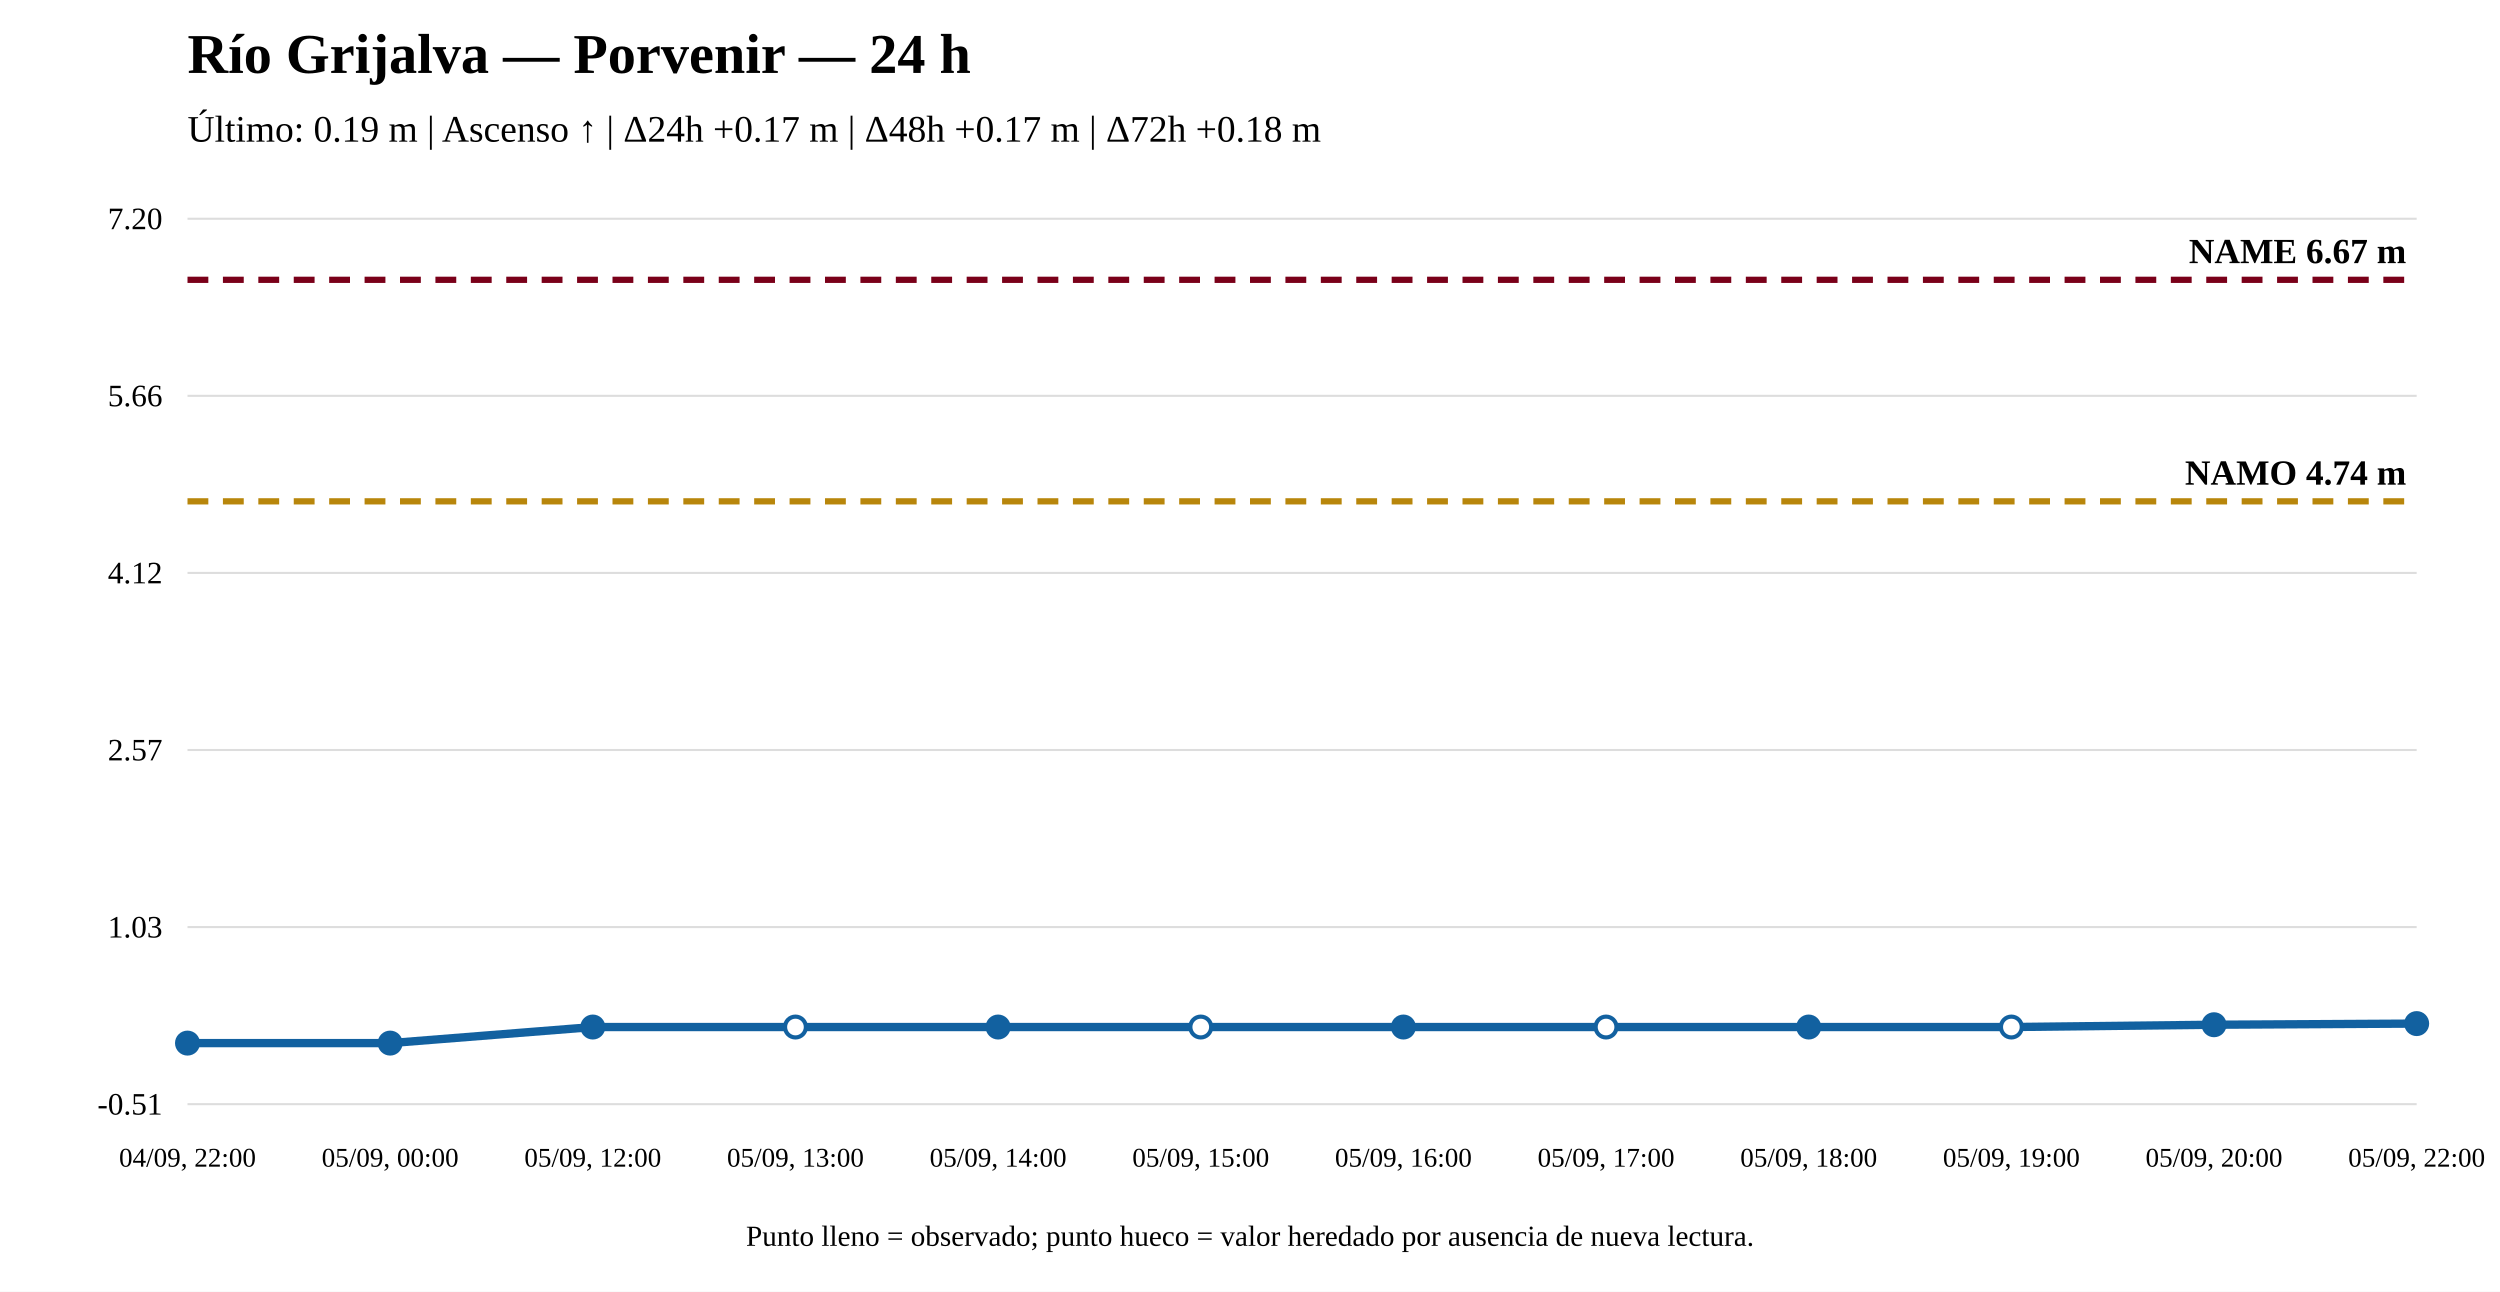
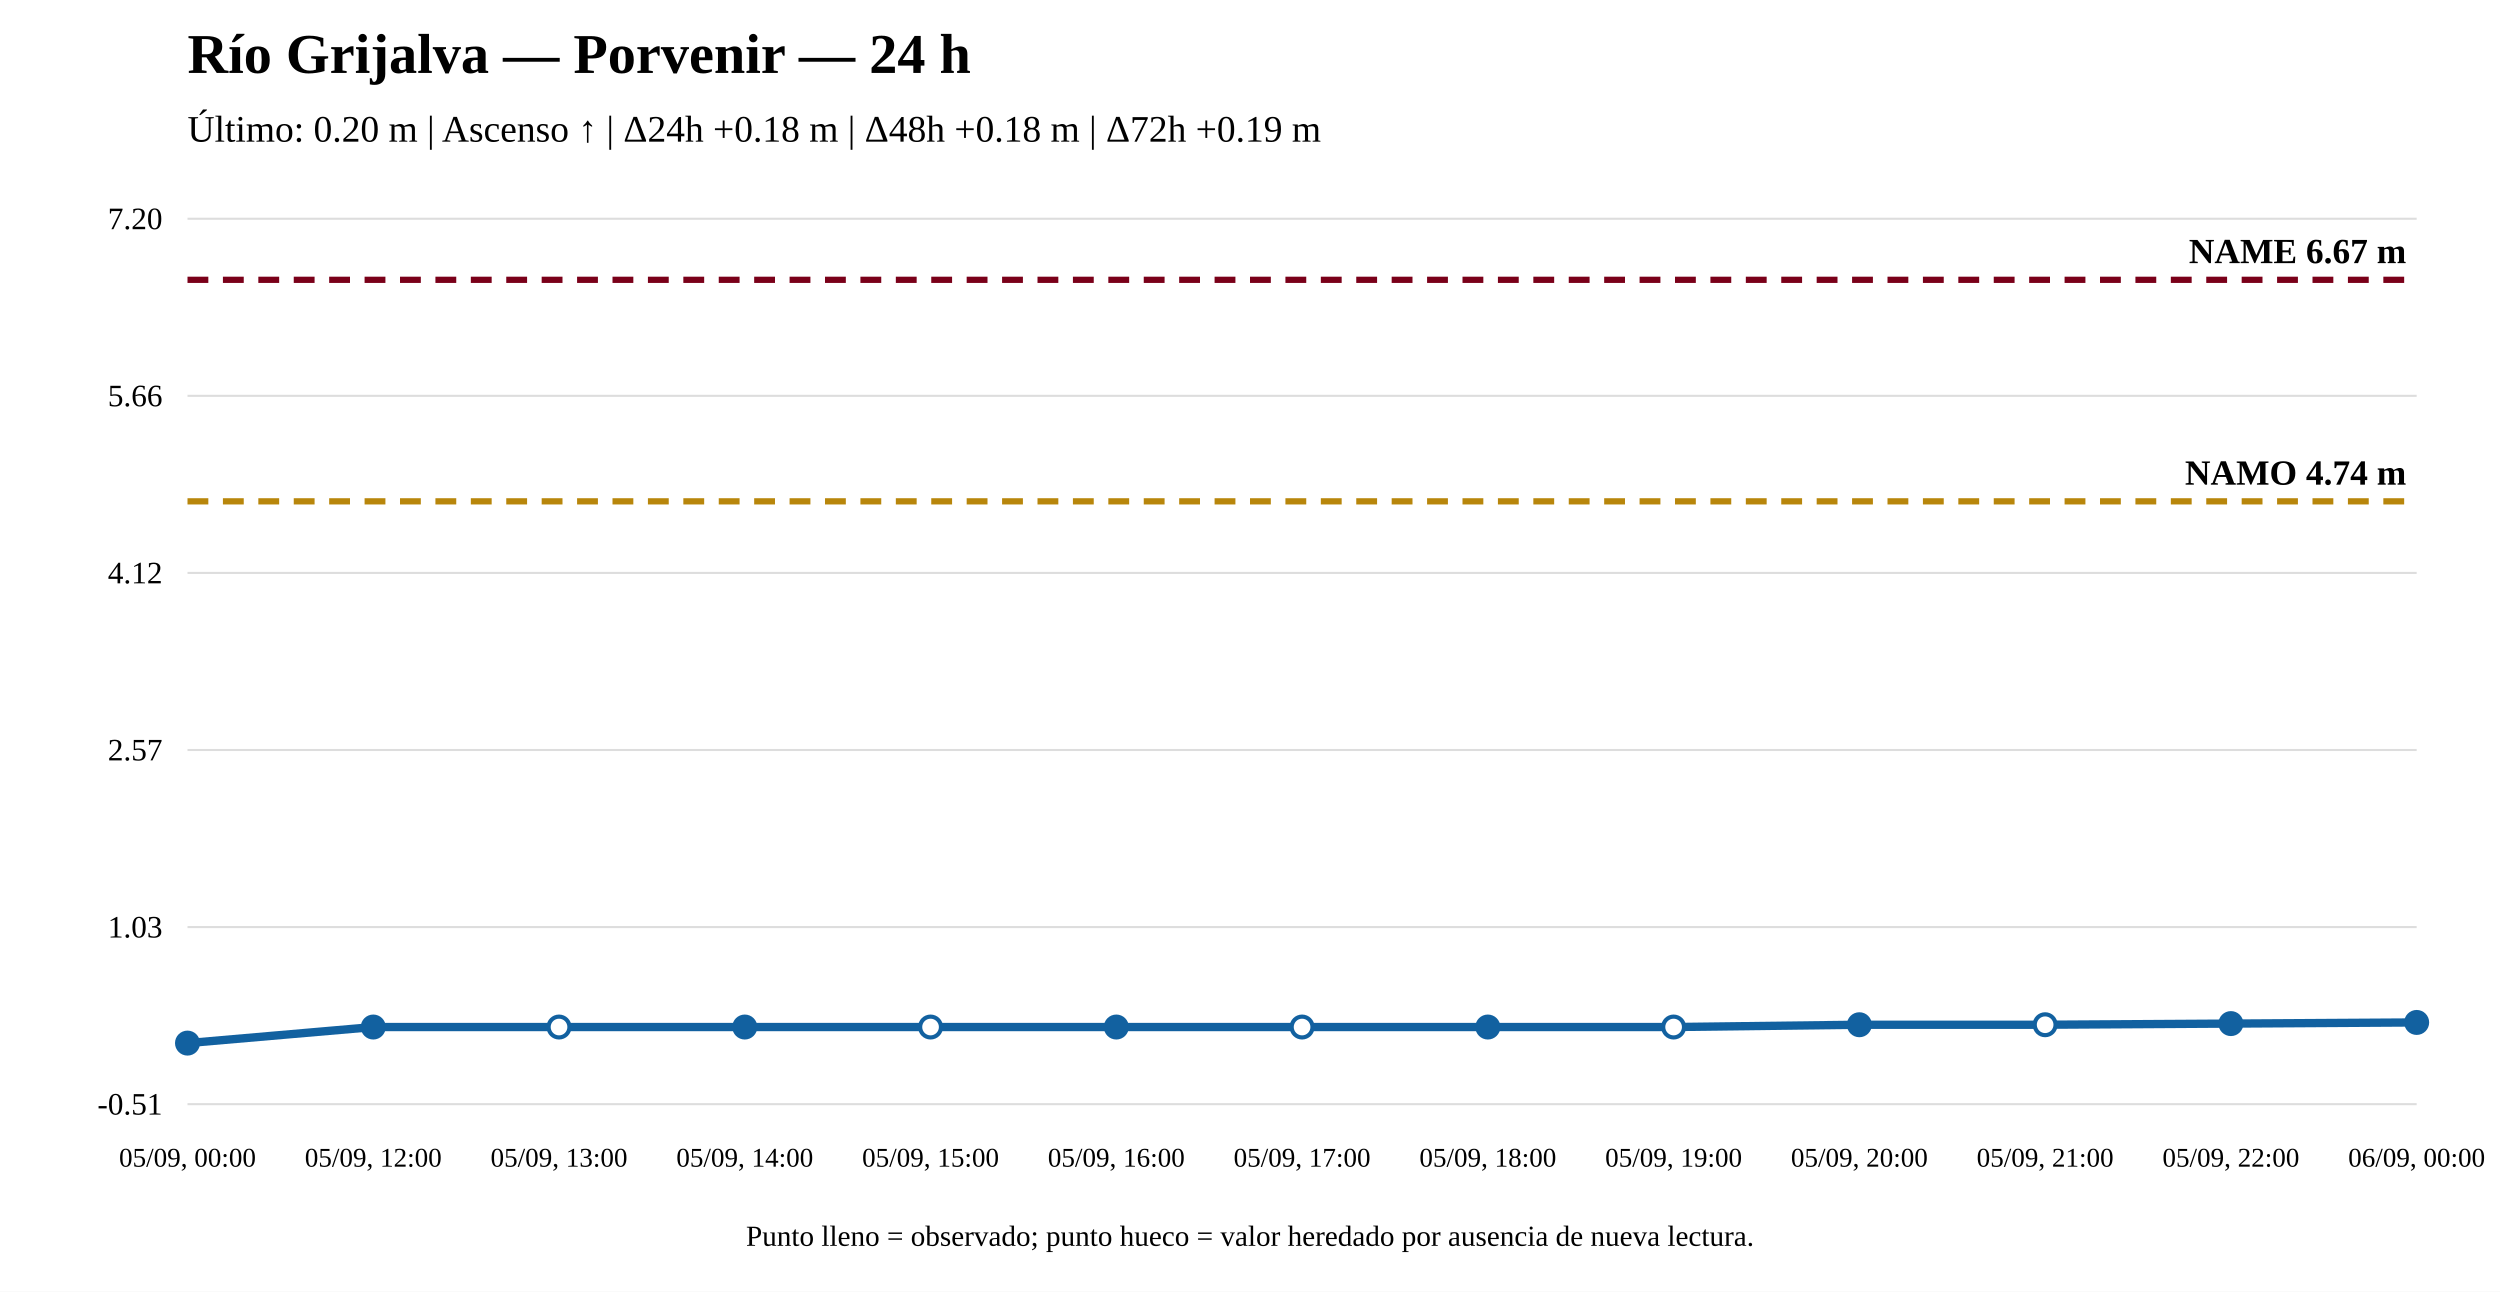
<svg xmlns="http://www.w3.org/2000/svg" width="1200" height="620" viewBox="0 0 1200 620">
  <rect width="100%" height="100%" fill="white" />
  <text x="90" y="35" font-size="27" font-weight="bold">Río Grijalva — Porvenir — 24 h</text>
-   <text x="90" y="68" font-size="18">Último: 0.19 m | Ascenso ↑ | Δ24h +0.17 m | Δ48h +0.17 m | Δ72h +0.18 m</text>
+   <text x="90" y="68" font-size="18">Último: 0.20 m | Ascenso ↑ | Δ24h +0.18 m | Δ48h +0.18 m | Δ72h +0.19 m</text>
  <line x1="90" y1="530" x2="1160" y2="530" stroke="#ddd" />
  <line x1="90" y1="445" x2="1160" y2="445" stroke="#ddd" />
  <line x1="90" y1="360" x2="1160" y2="360" stroke="#ddd" />
  <line x1="90" y1="275" x2="1160" y2="275" stroke="#ddd" />
  <line x1="90" y1="190" x2="1160" y2="190" stroke="#ddd" />
  <line x1="90" y1="105" x2="1160" y2="105" stroke="#ddd" />
  <text x="78" y="535" text-anchor="end" font-size="15">-0.51</text>
  <text x="78" y="450" text-anchor="end" font-size="15">1.03</text>
  <text x="78" y="365" text-anchor="end" font-size="15">2.57</text>
  <text x="78" y="280" text-anchor="end" font-size="15">4.12</text>
  <text x="78" y="195" text-anchor="end" font-size="15">5.66</text>
  <text x="78" y="110" text-anchor="end" font-size="15">7.20</text>
  <line x1="90" y1="240.643" x2="1160" y2="240.643" stroke="#b8860b" stroke-width="3" stroke-dasharray="10 7" />
  <text x="1155" y="232.643" text-anchor="end" font-size="17" font-weight="bold">NAMO 4.74 m</text>
  <line x1="90" y1="134.31" x2="1160" y2="134.31" stroke="#7a0019" stroke-width="3" stroke-dasharray="10 7" />
  <text x="1155" y="126.31" text-anchor="end" font-size="17" font-weight="bold">NAME 6.67 m</text>
-   <polyline fill="none" stroke="#1261a0" stroke-width="4" points="90,500.69 187.273,500.69 284.545,492.976 381.818,492.976 479.091,492.976 576.364,492.976 673.636,492.976 770.909,492.976 868.182,492.976 965.455,492.976 1062.727,491.875 1160,491.324" />
+   <polyline fill="none" stroke="#1261a0" stroke-width="4" points="90,500.69 179.167,492.976 268.333,492.976 357.5,492.976 446.667,492.976 535.833,492.976 625,492.976 714.167,492.976 803.333,492.976 892.5,491.875 981.667,491.875 1070.833,491.324 1160,490.773" />
  <circle cx="90" cy="500.69" r="5" fill="#1261a0" stroke="#1261a0" stroke-width="2" />
-   <circle cx="187.273" cy="500.69" r="5" fill="#1261a0" stroke="#1261a0" stroke-width="2" />
-   <circle cx="284.545" cy="492.976" r="5" fill="#1261a0" stroke="#1261a0" stroke-width="2" />
-   <circle cx="381.818" cy="492.976" r="5" fill="white" stroke="#1261a0" stroke-width="2" />
-   <circle cx="479.091" cy="492.976" r="5" fill="#1261a0" stroke="#1261a0" stroke-width="2" />
-   <circle cx="576.364" cy="492.976" r="5" fill="white" stroke="#1261a0" stroke-width="2" />
-   <circle cx="673.636" cy="492.976" r="5" fill="#1261a0" stroke="#1261a0" stroke-width="2" />
-   <circle cx="770.909" cy="492.976" r="5" fill="white" stroke="#1261a0" stroke-width="2" />
-   <circle cx="868.182" cy="492.976" r="5" fill="#1261a0" stroke="#1261a0" stroke-width="2" />
-   <circle cx="965.455" cy="492.976" r="5" fill="white" stroke="#1261a0" stroke-width="2" />
-   <circle cx="1062.727" cy="491.875" r="5" fill="#1261a0" stroke="#1261a0" stroke-width="2" />
-   <circle cx="1160" cy="491.324" r="5" fill="#1261a0" stroke="#1261a0" stroke-width="2" />
-   <text x="90" y="560" text-anchor="middle" font-size="13">04/09, 22:00</text>
-   <text x="187.273" y="560" text-anchor="middle" font-size="13">05/09, 00:00</text>
-   <text x="284.545" y="560" text-anchor="middle" font-size="13">05/09, 12:00</text>
-   <text x="381.818" y="560" text-anchor="middle" font-size="13">05/09, 13:00</text>
-   <text x="479.091" y="560" text-anchor="middle" font-size="13">05/09, 14:00</text>
-   <text x="576.364" y="560" text-anchor="middle" font-size="13">05/09, 15:00</text>
-   <text x="673.636" y="560" text-anchor="middle" font-size="13">05/09, 16:00</text>
-   <text x="770.909" y="560" text-anchor="middle" font-size="13">05/09, 17:00</text>
-   <text x="868.182" y="560" text-anchor="middle" font-size="13">05/09, 18:00</text>
-   <text x="965.455" y="560" text-anchor="middle" font-size="13">05/09, 19:00</text>
-   <text x="1062.727" y="560" text-anchor="middle" font-size="13">05/09, 20:00</text>
-   <text x="1160" y="560" text-anchor="middle" font-size="13">05/09, 22:00</text>
+   <circle cx="179.167" cy="492.976" r="5" fill="#1261a0" stroke="#1261a0" stroke-width="2" />
+   <circle cx="268.333" cy="492.976" r="5" fill="white" stroke="#1261a0" stroke-width="2" />
+   <circle cx="357.5" cy="492.976" r="5" fill="#1261a0" stroke="#1261a0" stroke-width="2" />
+   <circle cx="446.667" cy="492.976" r="5" fill="white" stroke="#1261a0" stroke-width="2" />
+   <circle cx="535.833" cy="492.976" r="5" fill="#1261a0" stroke="#1261a0" stroke-width="2" />
+   <circle cx="625" cy="492.976" r="5" fill="white" stroke="#1261a0" stroke-width="2" />
+   <circle cx="714.167" cy="492.976" r="5" fill="#1261a0" stroke="#1261a0" stroke-width="2" />
+   <circle cx="803.333" cy="492.976" r="5" fill="white" stroke="#1261a0" stroke-width="2" />
+   <circle cx="892.5" cy="491.875" r="5" fill="#1261a0" stroke="#1261a0" stroke-width="2" />
+   <circle cx="981.667" cy="491.875" r="5" fill="white" stroke="#1261a0" stroke-width="2" />
+   <circle cx="1070.833" cy="491.324" r="5" fill="#1261a0" stroke="#1261a0" stroke-width="2" />
+   <circle cx="1160" cy="490.773" r="5" fill="#1261a0" stroke="#1261a0" stroke-width="2" />
+   <text x="90" y="560" text-anchor="middle" font-size="13">05/09, 00:00</text>
+   <text x="179.167" y="560" text-anchor="middle" font-size="13">05/09, 12:00</text>
+   <text x="268.333" y="560" text-anchor="middle" font-size="13">05/09, 13:00</text>
+   <text x="357.5" y="560" text-anchor="middle" font-size="13">05/09, 14:00</text>
+   <text x="446.667" y="560" text-anchor="middle" font-size="13">05/09, 15:00</text>
+   <text x="535.833" y="560" text-anchor="middle" font-size="13">05/09, 16:00</text>
+   <text x="625" y="560" text-anchor="middle" font-size="13">05/09, 17:00</text>
+   <text x="714.167" y="560" text-anchor="middle" font-size="13">05/09, 18:00</text>
+   <text x="803.333" y="560" text-anchor="middle" font-size="13">05/09, 19:00</text>
+   <text x="892.5" y="560" text-anchor="middle" font-size="13">05/09, 20:00</text>
+   <text x="981.667" y="560" text-anchor="middle" font-size="13">05/09, 21:00</text>
+   <text x="1070.833" y="560" text-anchor="middle" font-size="13">05/09, 22:00</text>
+   <text x="1160" y="560" text-anchor="middle" font-size="13">06/09, 00:00</text>
  <text x="600" y="598" text-anchor="middle" font-size="14">Punto lleno = observado; punto hueco = valor heredado por ausencia de nueva lectura.</text>
</svg>
